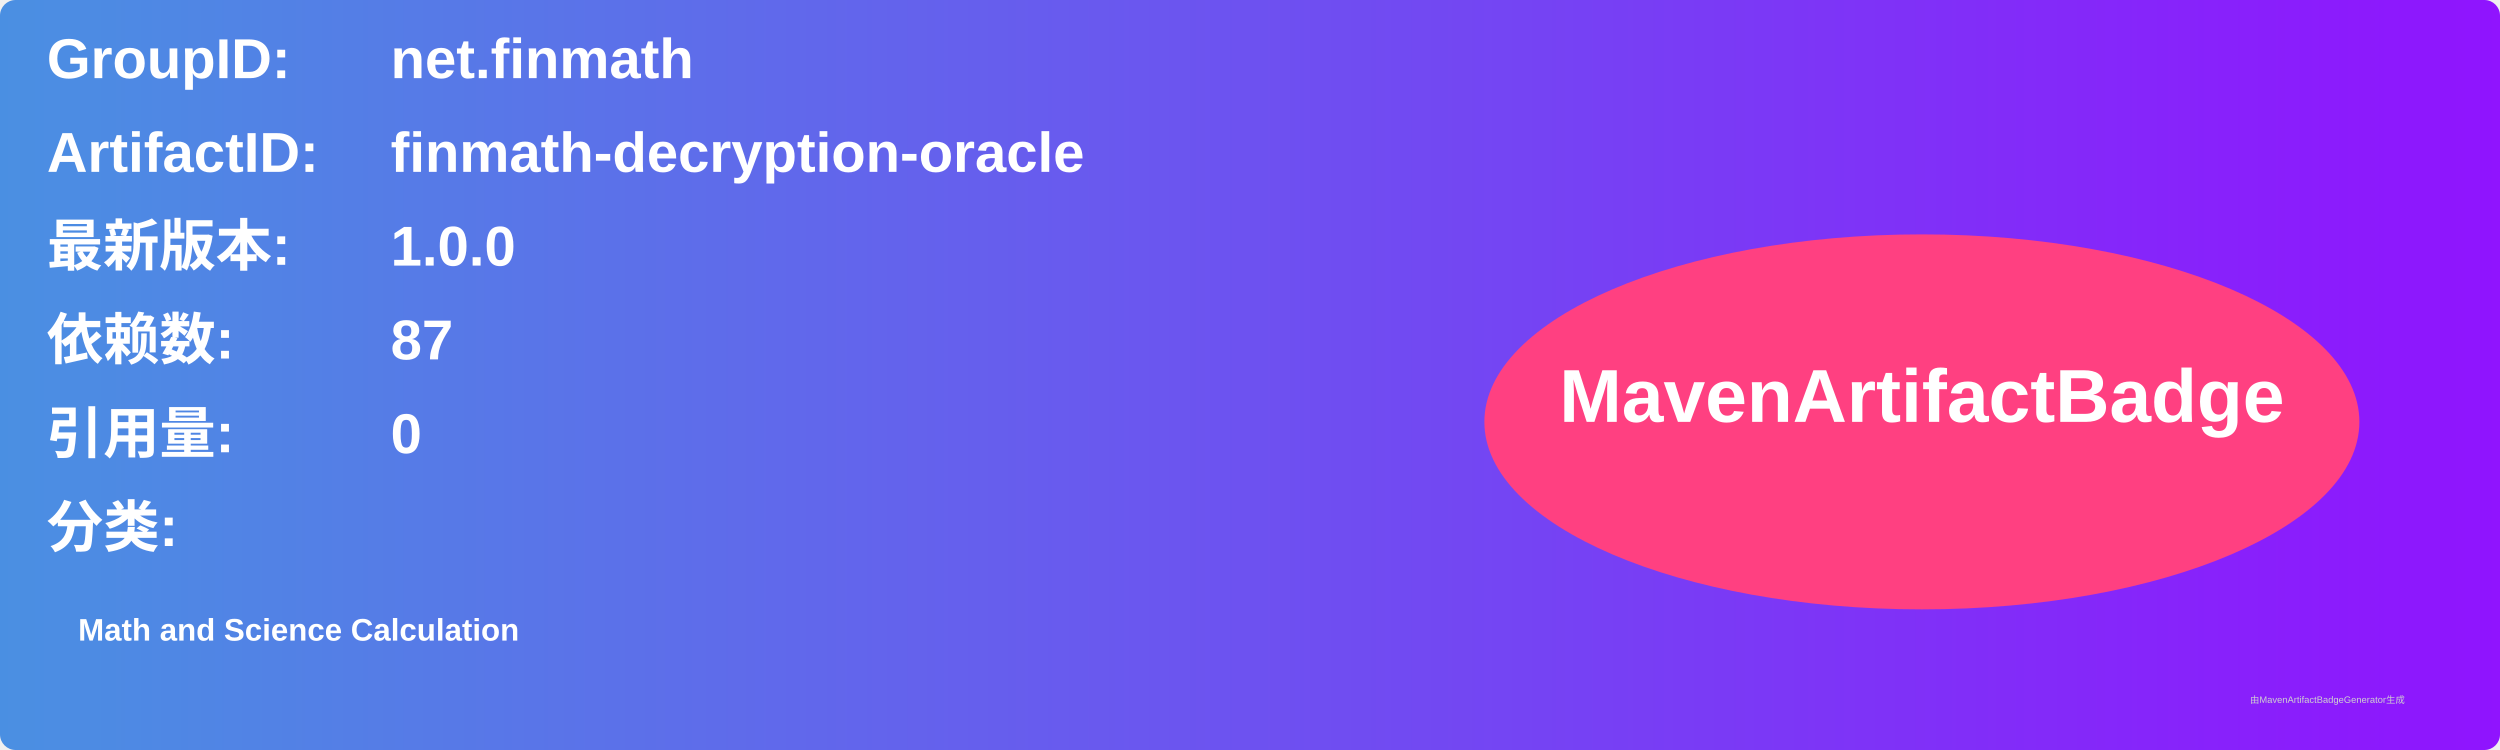
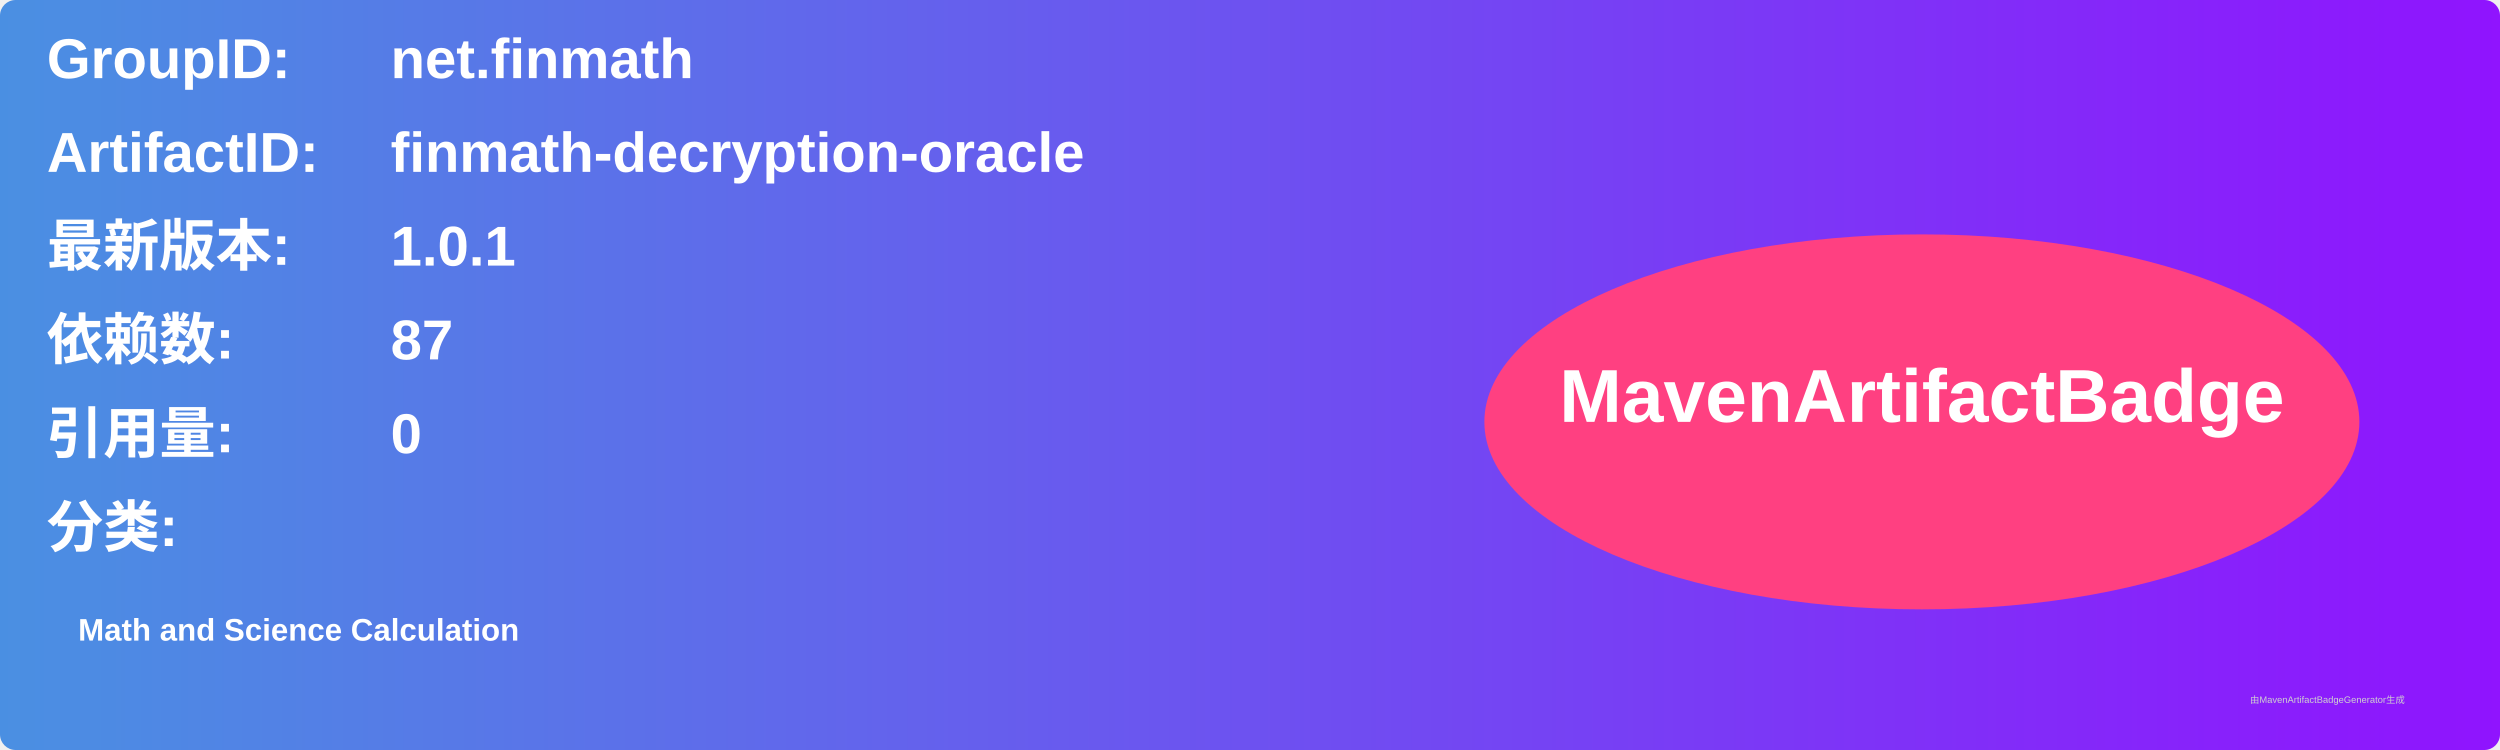
<svg xmlns="http://www.w3.org/2000/svg" width="800" height="240" viewBox="0 0 800 240">
  <linearGradient id="grad" x1="0%" y1="0%" x2="100%" y2="0%">
    <stop offset="0%" stop-color="#4a90e2" />
    <stop offset="100%" stop-color="#9013fe" />
  </linearGradient>
  <rect width="100%" height="100%" rx="5" ry="5" fill="url(#grad)" />
  <g transform="translate(15, 15)">
    <text x="0" y="10" font-family="Arial" font-size="18" fill="white" font-weight="bold" width="260">GroupID:</text>
    <text x="110" y="10" font-family="Arial" font-size="18" fill="white" font-weight="bold" width="460">net.finmath</text>
    <text x="0" y="40" font-family="Arial" font-size="18" fill="white" font-weight="bold" width="260">ArtifactID:</text>
    <text x="110" y="40" font-family="Arial" font-size="18" fill="white" font-weight="bold" width="460">finmath-decryption-oracle</text>
    <text x="0" y="70" font-family="Arial" font-size="18" fill="white" font-weight="bold">最新版本:</text>
    <text x="110" y="70" font-family="Arial" font-size="18" fill="white" font-weight="bold">
-       <tspan font-weight="bold">1.0.0</tspan>
+       <tspan font-weight="bold">1.0.1</tspan>
    </text>
    <text x="0" y="100" font-family="Arial" font-size="18" fill="white" font-weight="bold">依赖数: </text>
    <text x="110" y="100" font-family="Arial" font-size="18" fill="white">
      <tspan font-weight="bold">87</tspan>
    </text>
    <text x="0" y="130" font-family="Arial" font-size="18" fill="white" font-weight="bold">引用量: </text>
    <text x="110" y="130" font-family="Arial" font-size="18" fill="white">
      <tspan font-weight="bold">0</tspan>
    </text>
    <text x="0" y="160" font-family="Arial" font-size="18" fill="white" font-weight="bold">分类:</text>
    <text x="10" y="190" font-family="Arial" font-size="10" fill="white">
      <tspan font-weight="bold">Math and Science Calculation</tspan>
    </text>
    <ellipse cx="600" cy="120" rx="140" ry="60" fill="#ff4081" />
    <text x="600" y="120" text-anchor="middle" font-family="Arial" font-size="24" fill="white" font-weight="bold">MavenArtifactBadge</text>
  </g>
  <text x="720" y="225" font-family="Arial" font-size="3" fill="#d0d0d0">由MavenArtifactBadgeGenerator生成</text>
</svg>
